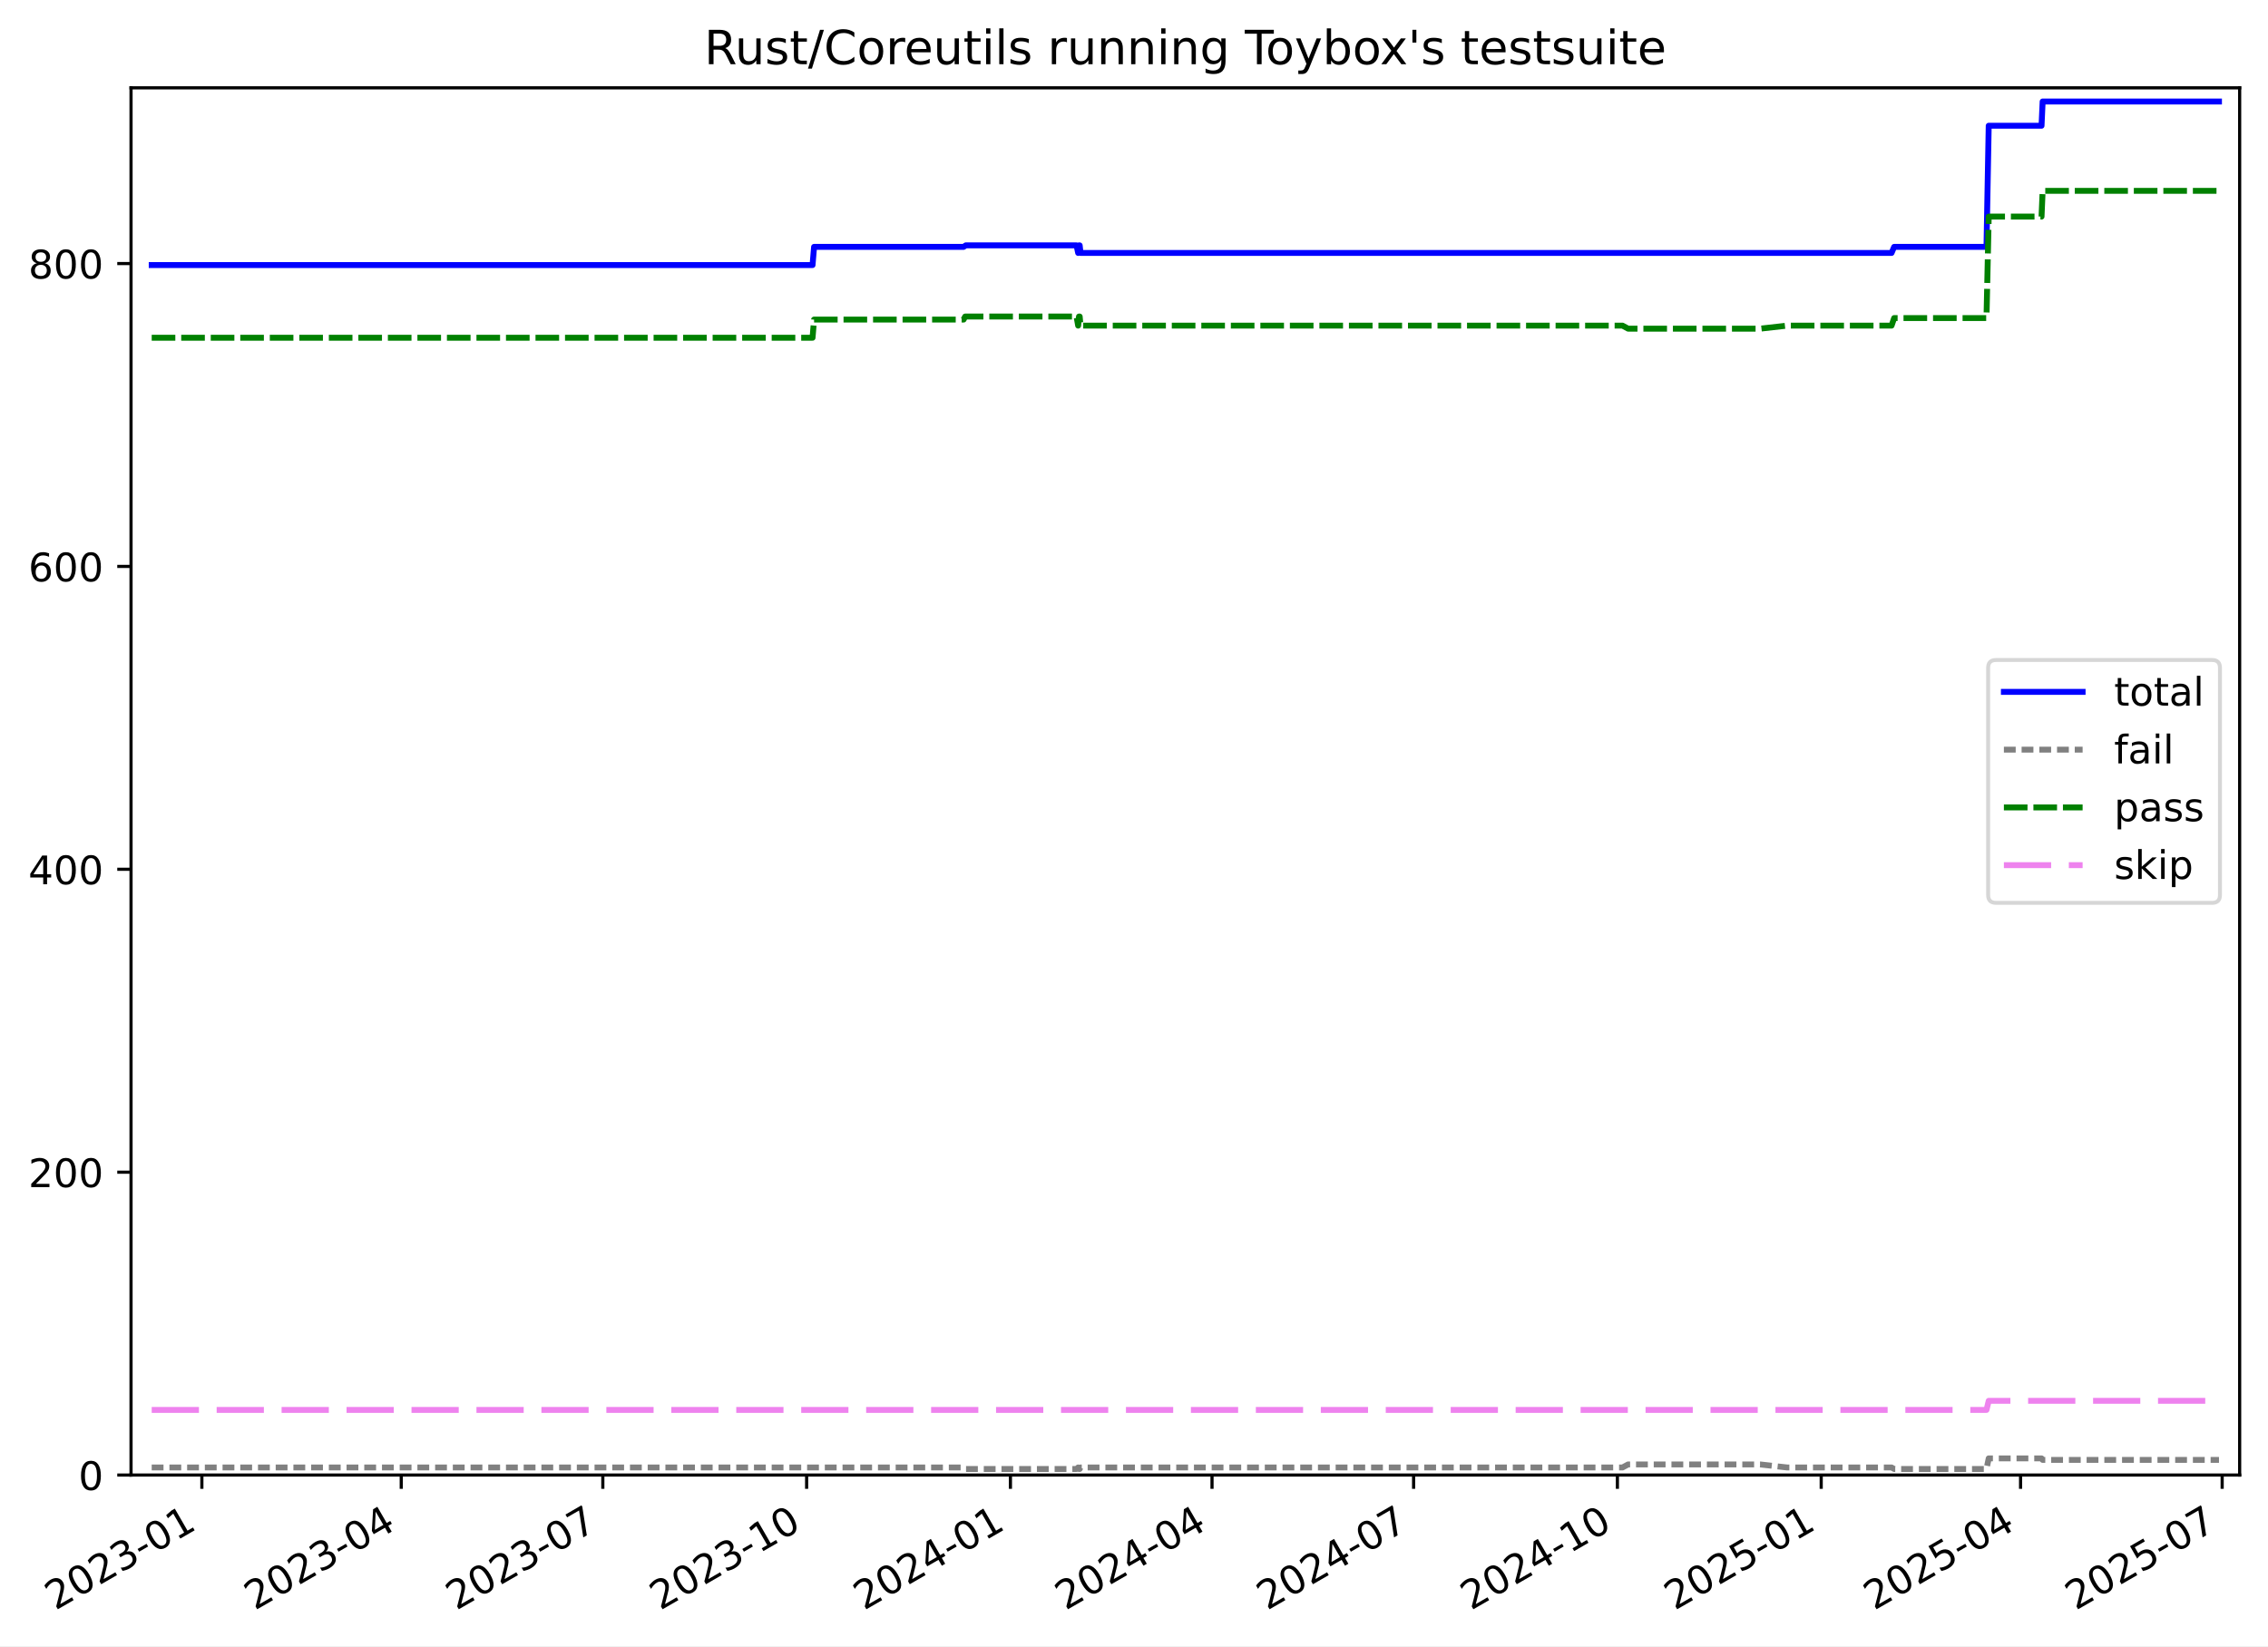
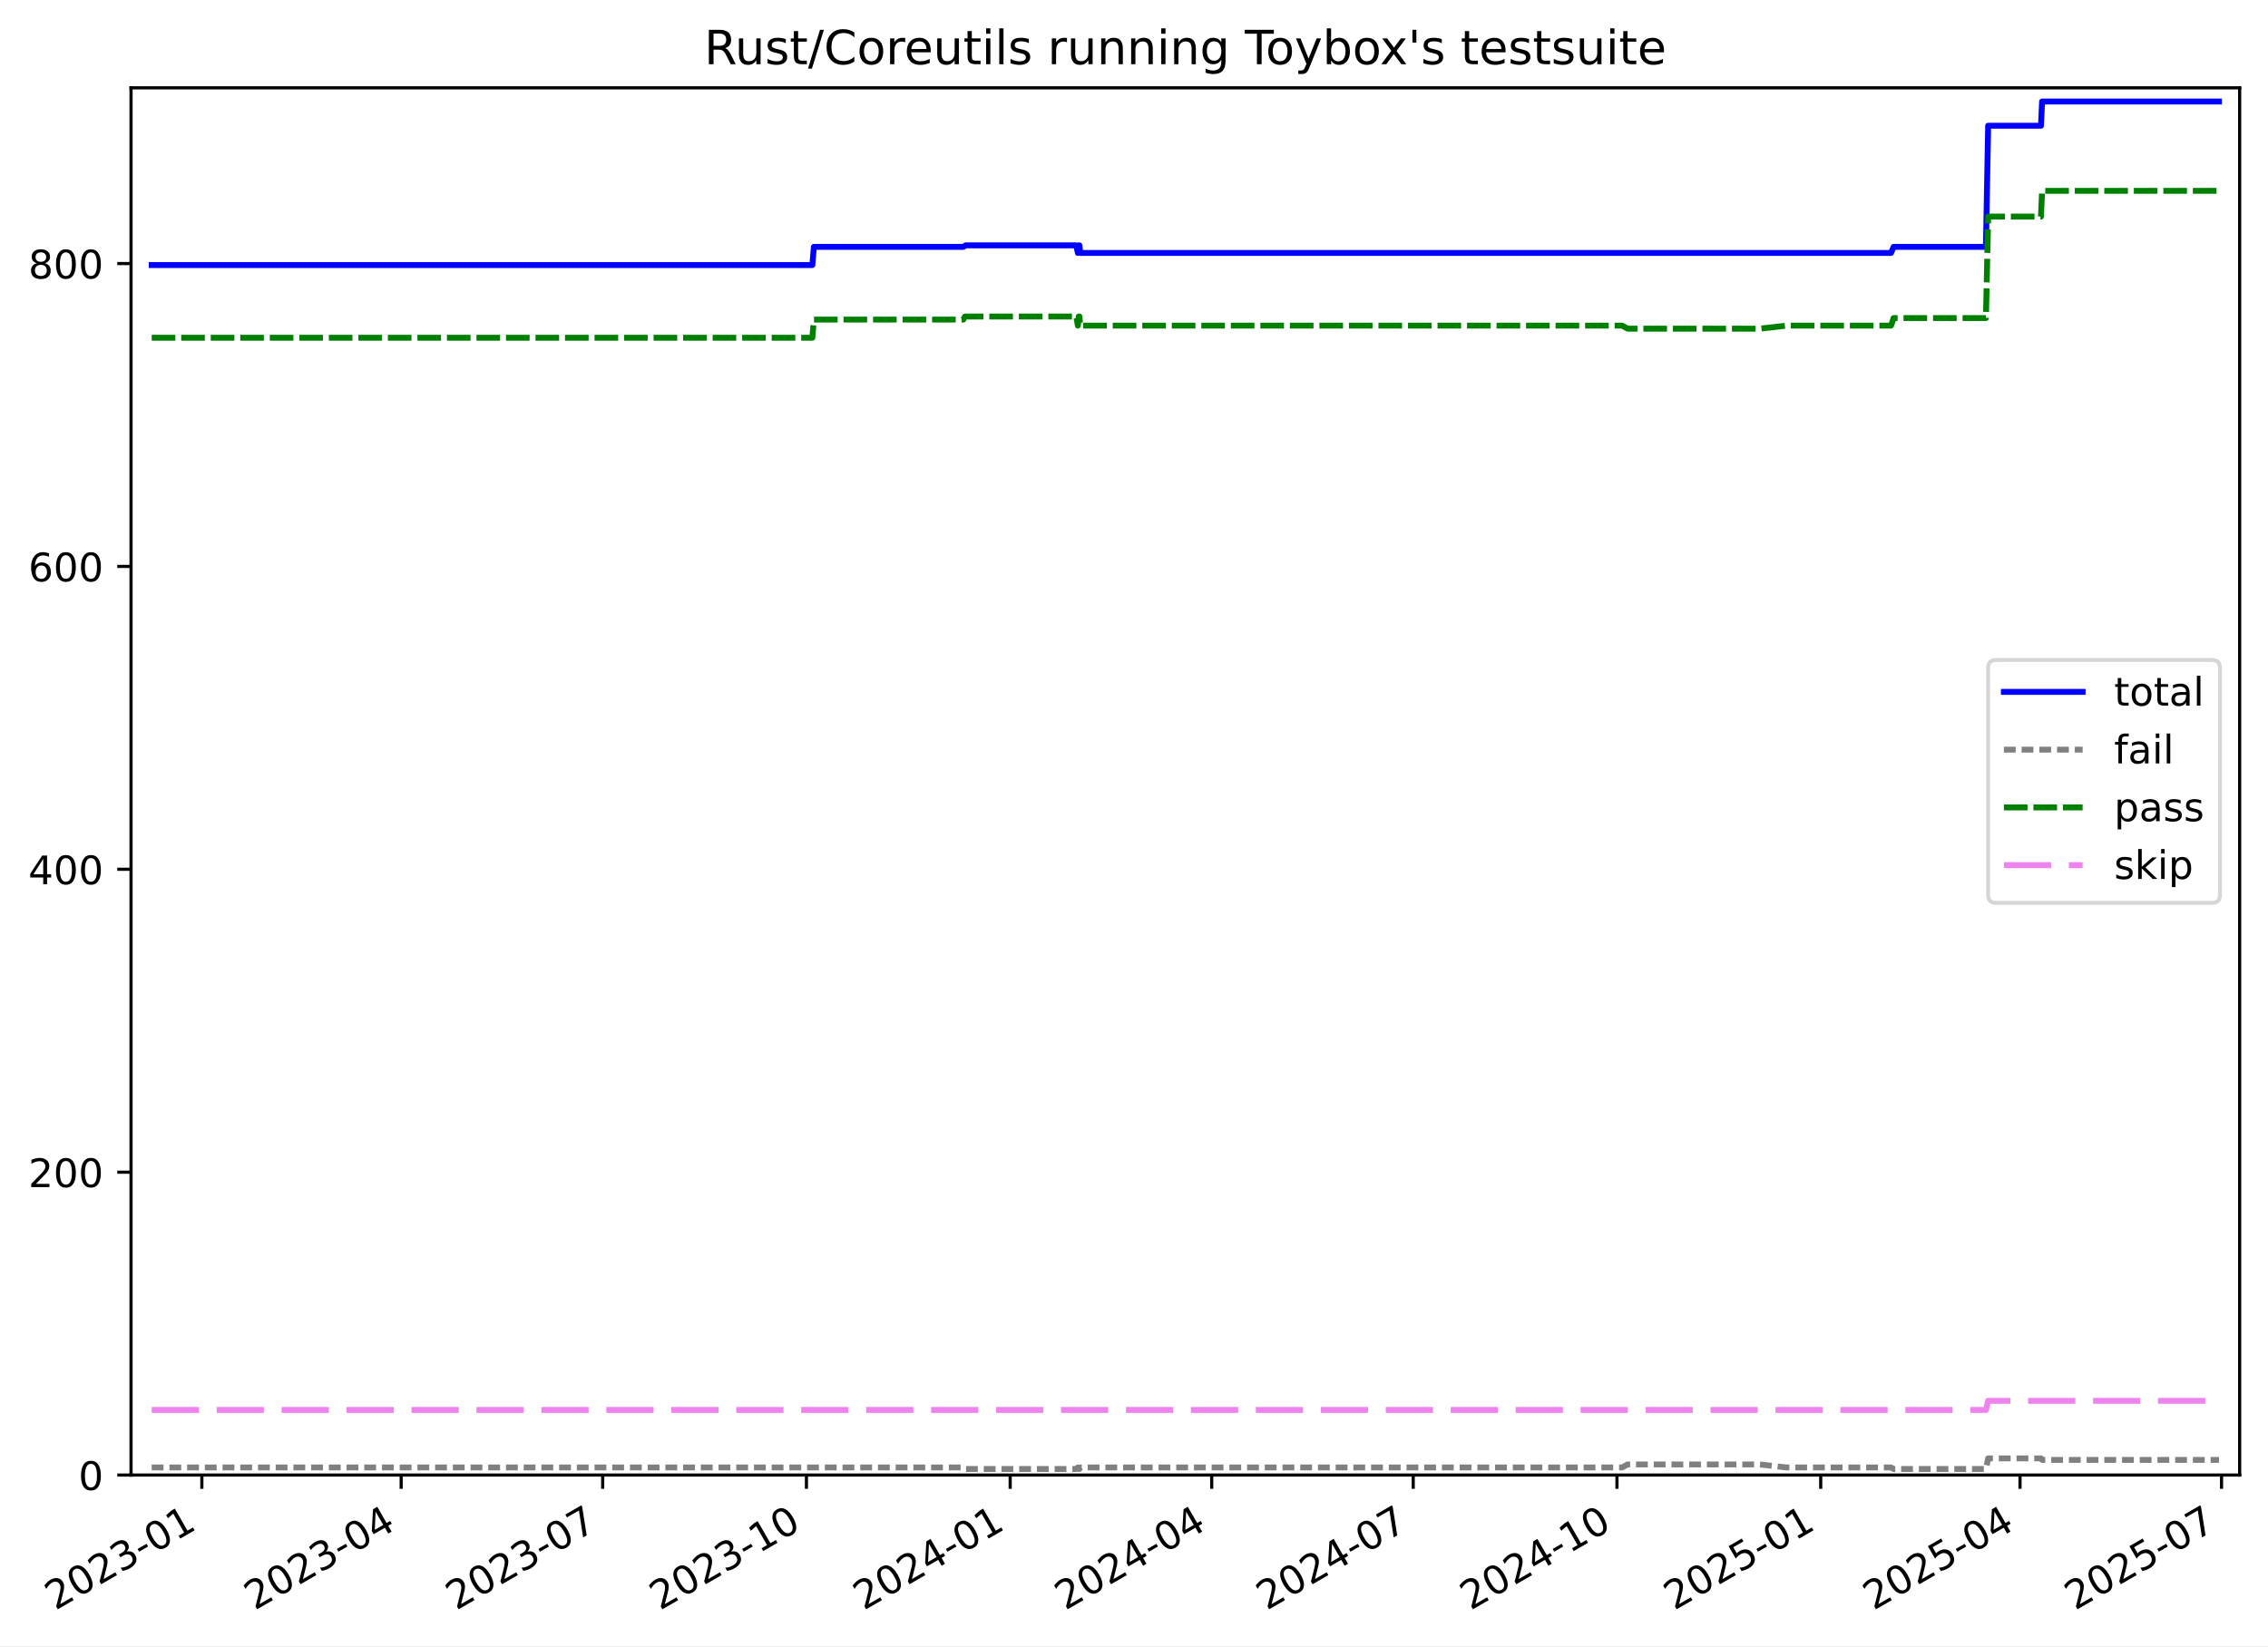
<svg xmlns="http://www.w3.org/2000/svg" xmlns:xlink="http://www.w3.org/1999/xlink" width="576.168pt" height="418.303pt" viewBox="0 0 576.168 418.303" version="1.1">
  <defs>
    <style type="text/css">*{stroke-linejoin: round; stroke-linecap: butt}</style>
  </defs>
  <g id="figure_1">
    <g id="patch_1">
      <path d="M -0 418.303  L 576.168 418.303  L 576.168 0  L -0 0  z " style="fill: #ffffff" />
    </g>
    <g id="axes_1">
      <g id="patch_2">
        <path d="M 33.288 374.83  L 568.967 374.83  L 568.967 22.318  L 33.288 22.318  z " style="fill: #ffffff" />
      </g>
      <g id="matplotlib.axis_1">
        <g id="xtick_1">
          <g id="line2d_1">
            <defs>
-               <path id="m418582cdf2" d="M 0 0  L 0 3.5  " style="stroke: #000000; stroke-width: 0.8" />
-             </defs>
-             <g>
-               <use xlink:href="#m418582cdf2" x="51.284" y="374.83" style="stroke: #000000; stroke-width: 0.8" />
+               <path id="m54fd04255f" d="M 0 0  L 0 3.5  " style="stroke: #000000; stroke-width: 0.8" />
+             </defs>
+             <g>
+               <use xlink:href="#m54fd04255f" x="51.28" y="374.83" style="stroke: #000000; stroke-width: 0.8" />
            </g>
          </g>
          <g id="text_1">
-             <g transform="translate(14.05903 409.302) rotate(-30) scale(0.1 -0.1)">
+             <g transform="translate(14.05523 409.302) rotate(-30) scale(0.1 -0.1)">
              <defs>
                <path id="DejaVuSans-32" d="M 1228 531  L 3431 531  L 3431 0  L 469 0  L 469 531  Q 828 903 1448 1529  Q 2069 2156 2228 2338  Q 2531 2678 2651 2914  Q 2772 3150 2772 3378  Q 2772 3750 2511 3984  Q 2250 4219 1831 4219  Q 1534 4219 1204 4116  Q 875 4013 500 3803  L 500 4441  Q 881 4594 1212 4672  Q 1544 4750 1819 4750  Q 2544 4750 2975 4387  Q 3406 4025 3406 3419  Q 3406 3131 3298 2873  Q 3191 2616 2906 2266  Q 2828 2175 2409 1742  Q 1991 1309 1228 531  z " transform="scale(0.015625)" />
                <path id="DejaVuSans-30" d="M 2034 4250  Q 1547 4250 1301 3770  Q 1056 3291 1056 2328  Q 1056 1369 1301 889  Q 1547 409 2034 409  Q 2525 409 2770 889  Q 3016 1369 3016 2328  Q 3016 3291 2770 3770  Q 2525 4250 2034 4250  z M 2034 4750  Q 2819 4750 3233 4129  Q 3647 3509 3647 2328  Q 3647 1150 3233 529  Q 2819 -91 2034 -91  Q 1250 -91 836 529  Q 422 1150 422 2328  Q 422 3509 836 4129  Q 1250 4750 2034 4750  z " transform="scale(0.015625)" />
                <path id="DejaVuSans-33" d="M 2597 2516  Q 3050 2419 3304 2112  Q 3559 1806 3559 1356  Q 3559 666 3084 287  Q 2609 -91 1734 -91  Q 1441 -91 1130 -33  Q 819 25 488 141  L 488 750  Q 750 597 1062 519  Q 1375 441 1716 441  Q 2309 441 2620 675  Q 2931 909 2931 1356  Q 2931 1769 2642 2001  Q 2353 2234 1838 2234  L 1294 2234  L 1294 2753  L 1863 2753  Q 2328 2753 2575 2939  Q 2822 3125 2822 3475  Q 2822 3834 2567 4026  Q 2313 4219 1838 4219  Q 1578 4219 1281 4162  Q 984 4106 628 3988  L 628 4550  Q 988 4650 1302 4700  Q 1616 4750 1894 4750  Q 2613 4750 3031 4423  Q 3450 4097 3450 3541  Q 3450 3153 3228 2886  Q 3006 2619 2597 2516  z " transform="scale(0.015625)" />
                <path id="DejaVuSans-2d" d="M 313 2009  L 1997 2009  L 1997 1497  L 313 1497  L 313 2009  z " transform="scale(0.015625)" />
                <path id="DejaVuSans-31" d="M 794 531  L 1825 531  L 1825 4091  L 703 3866  L 703 4441  L 1819 4666  L 2450 4666  L 2450 531  L 3481 531  L 3481 0  L 794 0  L 794 531  z " transform="scale(0.015625)" />
              </defs>
              <use xlink:href="#DejaVuSans-32" />
              <use xlink:href="#DejaVuSans-30" x="63.623" />
              <use xlink:href="#DejaVuSans-32" x="127.246" />
              <use xlink:href="#DejaVuSans-33" x="190.869" />
              <use xlink:href="#DejaVuSans-2d" x="254.492" />
              <use xlink:href="#DejaVuSans-30" x="290.576" />
              <use xlink:href="#DejaVuSans-31" x="354.199" />
            </g>
          </g>
        </g>
        <g id="xtick_2">
          <g id="line2d_2">
            <g>
-               <use xlink:href="#m418582cdf2" x="101.932" y="374.83" style="stroke: #000000; stroke-width: 0.8" />
+               <use xlink:href="#m54fd04255f" x="101.914" y="374.83" style="stroke: #000000; stroke-width: 0.8" />
            </g>
          </g>
          <g id="text_2">
-             <g transform="translate(64.70764 409.302) rotate(-30) scale(0.1 -0.1)">
+             <g transform="translate(64.68874 409.302) rotate(-30) scale(0.1 -0.1)">
              <defs>
                <path id="DejaVuSans-34" d="M 2419 4116  L 825 1625  L 2419 1625  L 2419 4116  z M 2253 4666  L 3047 4666  L 3047 1625  L 3713 1625  L 3713 1100  L 3047 1100  L 3047 0  L 2419 0  L 2419 1100  L 313 1100  L 313 1709  L 2253 4666  z " transform="scale(0.015625)" />
              </defs>
              <use xlink:href="#DejaVuSans-32" />
              <use xlink:href="#DejaVuSans-30" x="63.623" />
              <use xlink:href="#DejaVuSans-32" x="127.246" />
              <use xlink:href="#DejaVuSans-33" x="190.869" />
              <use xlink:href="#DejaVuSans-2d" x="254.492" />
              <use xlink:href="#DejaVuSans-30" x="290.576" />
              <use xlink:href="#DejaVuSans-34" x="354.199" />
            </g>
          </g>
        </g>
        <g id="xtick_3">
          <g id="line2d_3">
            <g>
-               <use xlink:href="#m418582cdf2" x="153.144" y="374.83" style="stroke: #000000; stroke-width: 0.8" />
+               <use xlink:href="#m54fd04255f" x="153.11" y="374.83" style="stroke: #000000; stroke-width: 0.8" />
            </g>
          </g>
          <g id="text_3">
-             <g transform="translate(115.919 409.302) rotate(-30) scale(0.1 -0.1)">
+             <g transform="translate(115.8849 409.302) rotate(-30) scale(0.1 -0.1)">
              <defs>
                <path id="DejaVuSans-37" d="M 525 4666  L 3525 4666  L 3525 4397  L 1831 0  L 1172 0  L 2766 4134  L 525 4134  L 525 4666  z " transform="scale(0.015625)" />
              </defs>
              <use xlink:href="#DejaVuSans-32" />
              <use xlink:href="#DejaVuSans-30" x="63.623" />
              <use xlink:href="#DejaVuSans-32" x="127.246" />
              <use xlink:href="#DejaVuSans-33" x="190.869" />
              <use xlink:href="#DejaVuSans-2d" x="254.492" />
              <use xlink:href="#DejaVuSans-30" x="290.576" />
              <use xlink:href="#DejaVuSans-37" x="354.199" />
            </g>
          </g>
        </g>
        <g id="xtick_4">
          <g id="line2d_4">
            <g>
-               <use xlink:href="#m418582cdf2" x="204.918" y="374.83" style="stroke: #000000; stroke-width: 0.8" />
+               <use xlink:href="#m54fd04255f" x="204.868" y="374.83" style="stroke: #000000; stroke-width: 0.8" />
            </g>
          </g>
          <g id="text_4">
-             <g transform="translate(167.6932 409.302) rotate(-30) scale(0.1 -0.1)">
+             <g transform="translate(167.6436 409.302) rotate(-30) scale(0.1 -0.1)">
              <use xlink:href="#DejaVuSans-32" />
              <use xlink:href="#DejaVuSans-30" x="63.623" />
              <use xlink:href="#DejaVuSans-32" x="127.246" />
              <use xlink:href="#DejaVuSans-33" x="190.869" />
              <use xlink:href="#DejaVuSans-2d" x="254.492" />
              <use xlink:href="#DejaVuSans-31" x="290.576" />
              <use xlink:href="#DejaVuSans-30" x="354.199" />
            </g>
          </g>
        </g>
        <g id="xtick_5">
          <g id="line2d_5">
            <g>
-               <use xlink:href="#m418582cdf2" x="256.692" y="374.83" style="stroke: #000000; stroke-width: 0.8" />
+               <use xlink:href="#m54fd04255f" x="256.627" y="374.83" style="stroke: #000000; stroke-width: 0.8" />
            </g>
          </g>
          <g id="text_5">
-             <g transform="translate(219.4673 409.302) rotate(-30) scale(0.1 -0.1)">
+             <g transform="translate(219.4023 409.302) rotate(-30) scale(0.1 -0.1)">
              <use xlink:href="#DejaVuSans-32" />
              <use xlink:href="#DejaVuSans-30" x="63.623" />
              <use xlink:href="#DejaVuSans-32" x="127.246" />
              <use xlink:href="#DejaVuSans-34" x="190.869" />
              <use xlink:href="#DejaVuSans-2d" x="254.492" />
              <use xlink:href="#DejaVuSans-30" x="290.576" />
              <use xlink:href="#DejaVuSans-31" x="354.199" />
            </g>
          </g>
        </g>
        <g id="xtick_6">
          <g id="line2d_6">
            <g>
-               <use xlink:href="#m418582cdf2" x="307.904" y="374.83" style="stroke: #000000; stroke-width: 0.8" />
+               <use xlink:href="#m54fd04255f" x="307.823" y="374.83" style="stroke: #000000; stroke-width: 0.8" />
            </g>
          </g>
          <g id="text_6">
-             <g transform="translate(270.6787 409.302) rotate(-30) scale(0.1 -0.1)">
+             <g transform="translate(270.5984 409.302) rotate(-30) scale(0.1 -0.1)">
              <use xlink:href="#DejaVuSans-32" />
              <use xlink:href="#DejaVuSans-30" x="63.623" />
              <use xlink:href="#DejaVuSans-32" x="127.246" />
              <use xlink:href="#DejaVuSans-34" x="190.869" />
              <use xlink:href="#DejaVuSans-2d" x="254.492" />
              <use xlink:href="#DejaVuSans-30" x="290.576" />
              <use xlink:href="#DejaVuSans-34" x="354.199" />
            </g>
          </g>
        </g>
        <g id="xtick_7">
          <g id="line2d_7">
            <g>
-               <use xlink:href="#m418582cdf2" x="359.115" y="374.83" style="stroke: #000000; stroke-width: 0.8" />
+               <use xlink:href="#m54fd04255f" x="359.019" y="374.83" style="stroke: #000000; stroke-width: 0.8" />
            </g>
          </g>
          <g id="text_7">
-             <g transform="translate(321.8901 409.302) rotate(-30) scale(0.1 -0.1)">
+             <g transform="translate(321.7945 409.302) rotate(-30) scale(0.1 -0.1)">
              <use xlink:href="#DejaVuSans-32" />
              <use xlink:href="#DejaVuSans-30" x="63.623" />
              <use xlink:href="#DejaVuSans-32" x="127.246" />
              <use xlink:href="#DejaVuSans-34" x="190.869" />
              <use xlink:href="#DejaVuSans-2d" x="254.492" />
              <use xlink:href="#DejaVuSans-30" x="290.576" />
              <use xlink:href="#DejaVuSans-37" x="354.199" />
            </g>
          </g>
        </g>
        <g id="xtick_8">
          <g id="line2d_8">
            <g>
-               <use xlink:href="#m418582cdf2" x="410.889" y="374.83" style="stroke: #000000; stroke-width: 0.8" />
+               <use xlink:href="#m54fd04255f" x="410.778" y="374.83" style="stroke: #000000; stroke-width: 0.8" />
            </g>
          </g>
          <g id="text_8">
-             <g transform="translate(373.6642 409.302) rotate(-30) scale(0.1 -0.1)">
+             <g transform="translate(373.5532 409.302) rotate(-30) scale(0.1 -0.1)">
              <use xlink:href="#DejaVuSans-32" />
              <use xlink:href="#DejaVuSans-30" x="63.623" />
              <use xlink:href="#DejaVuSans-32" x="127.246" />
              <use xlink:href="#DejaVuSans-34" x="190.869" />
              <use xlink:href="#DejaVuSans-2d" x="254.492" />
              <use xlink:href="#DejaVuSans-31" x="290.576" />
              <use xlink:href="#DejaVuSans-30" x="354.199" />
            </g>
          </g>
        </g>
        <g id="xtick_9">
          <g id="line2d_9">
            <g>
-               <use xlink:href="#m418582cdf2" x="462.663" y="374.83" style="stroke: #000000; stroke-width: 0.8" />
+               <use xlink:href="#m54fd04255f" x="462.537" y="374.83" style="stroke: #000000; stroke-width: 0.8" />
            </g>
          </g>
          <g id="text_9">
-             <g transform="translate(425.4384 409.302) rotate(-30) scale(0.1 -0.1)">
+             <g transform="translate(425.3119 409.302) rotate(-30) scale(0.1 -0.1)">
              <defs>
                <path id="DejaVuSans-35" d="M 691 4666  L 3169 4666  L 3169 4134  L 1269 4134  L 1269 2991  Q 1406 3038 1543 3061  Q 1681 3084 1819 3084  Q 2600 3084 3056 2656  Q 3513 2228 3513 1497  Q 3513 744 3044 326  Q 2575 -91 1722 -91  Q 1428 -91 1123 -41  Q 819 9 494 109  L 494 744  Q 775 591 1075 516  Q 1375 441 1709 441  Q 2250 441 2565 725  Q 2881 1009 2881 1497  Q 2881 1984 2565 2268  Q 2250 2553 1709 2553  Q 1456 2553 1204 2497  Q 953 2441 691 2322  L 691 4666  z " transform="scale(0.015625)" />
              </defs>
              <use xlink:href="#DejaVuSans-32" />
              <use xlink:href="#DejaVuSans-30" x="63.623" />
              <use xlink:href="#DejaVuSans-32" x="127.246" />
              <use xlink:href="#DejaVuSans-35" x="190.869" />
              <use xlink:href="#DejaVuSans-2d" x="254.492" />
              <use xlink:href="#DejaVuSans-30" x="290.576" />
              <use xlink:href="#DejaVuSans-31" x="354.199" />
            </g>
          </g>
        </g>
        <g id="xtick_10">
          <g id="line2d_10">
            <g>
-               <use xlink:href="#m418582cdf2" x="513.312" y="374.83" style="stroke: #000000; stroke-width: 0.8" />
+               <use xlink:href="#m54fd04255f" x="513.17" y="374.83" style="stroke: #000000; stroke-width: 0.8" />
            </g>
          </g>
          <g id="text_10">
-             <g transform="translate(476.087 409.302) rotate(-30) scale(0.1 -0.1)">
+             <g transform="translate(475.9454 409.302) rotate(-30) scale(0.1 -0.1)">
              <use xlink:href="#DejaVuSans-32" />
              <use xlink:href="#DejaVuSans-30" x="63.623" />
              <use xlink:href="#DejaVuSans-32" x="127.246" />
              <use xlink:href="#DejaVuSans-35" x="190.869" />
              <use xlink:href="#DejaVuSans-2d" x="254.492" />
              <use xlink:href="#DejaVuSans-30" x="290.576" />
              <use xlink:href="#DejaVuSans-34" x="354.199" />
            </g>
          </g>
        </g>
        <g id="xtick_11">
          <g id="line2d_11">
            <g>
-               <use xlink:href="#m418582cdf2" x="564.523" y="374.83" style="stroke: #000000; stroke-width: 0.8" />
+               <use xlink:href="#m54fd04255f" x="564.366" y="374.83" style="stroke: #000000; stroke-width: 0.8" />
            </g>
          </g>
          <g id="text_11">
-             <g transform="translate(527.2984 409.302) rotate(-30) scale(0.1 -0.1)">
+             <g transform="translate(527.1415 409.302) rotate(-30) scale(0.1 -0.1)">
              <use xlink:href="#DejaVuSans-32" />
              <use xlink:href="#DejaVuSans-30" x="63.623" />
              <use xlink:href="#DejaVuSans-32" x="127.246" />
              <use xlink:href="#DejaVuSans-35" x="190.869" />
              <use xlink:href="#DejaVuSans-2d" x="254.492" />
              <use xlink:href="#DejaVuSans-30" x="290.576" />
              <use xlink:href="#DejaVuSans-37" x="354.199" />
            </g>
          </g>
        </g>
      </g>
      <g id="matplotlib.axis_2">
        <g id="ytick_1">
          <g id="line2d_12">
            <defs>
-               <path id="m73cd823425" d="M 0 0  L -3.5 0  " style="stroke: #000000; stroke-width: 0.8" />
-             </defs>
-             <g>
-               <use xlink:href="#m73cd823425" x="33.288" y="374.83" style="stroke: #000000; stroke-width: 0.8" />
+               <path id="m3890d249aa" d="M 0 0  L -3.5 0  " style="stroke: #000000; stroke-width: 0.8" />
+             </defs>
+             <g>
+               <use xlink:href="#m3890d249aa" x="33.288" y="374.83" style="stroke: #000000; stroke-width: 0.8" />
            </g>
          </g>
          <g id="text_12">
            <g transform="translate(19.925 378.6293) scale(0.1 -0.1)">
              <use xlink:href="#DejaVuSans-30" />
            </g>
          </g>
        </g>
        <g id="ytick_2">
          <g id="line2d_13">
            <g>
-               <use xlink:href="#m73cd823425" x="33.288" y="297.865" style="stroke: #000000; stroke-width: 0.8" />
+               <use xlink:href="#m3890d249aa" x="33.288" y="297.865" style="stroke: #000000; stroke-width: 0.8" />
            </g>
          </g>
          <g id="text_13">
            <g transform="translate(7.2 301.6642) scale(0.1 -0.1)">
              <use xlink:href="#DejaVuSans-32" />
              <use xlink:href="#DejaVuSans-30" x="63.623" />
              <use xlink:href="#DejaVuSans-30" x="127.246" />
            </g>
          </g>
        </g>
        <g id="ytick_3">
          <g id="line2d_14">
            <g>
-               <use xlink:href="#m73cd823425" x="33.288" y="220.9" style="stroke: #000000; stroke-width: 0.8" />
+               <use xlink:href="#m3890d249aa" x="33.288" y="220.9" style="stroke: #000000; stroke-width: 0.8" />
            </g>
          </g>
          <g id="text_14">
            <g transform="translate(7.2 224.699) scale(0.1 -0.1)">
              <use xlink:href="#DejaVuSans-34" />
              <use xlink:href="#DejaVuSans-30" x="63.623" />
              <use xlink:href="#DejaVuSans-30" x="127.246" />
            </g>
          </g>
        </g>
        <g id="ytick_4">
          <g id="line2d_15">
            <g>
-               <use xlink:href="#m73cd823425" x="33.288" y="143.935" style="stroke: #000000; stroke-width: 0.8" />
+               <use xlink:href="#m3890d249aa" x="33.288" y="143.935" style="stroke: #000000; stroke-width: 0.8" />
            </g>
          </g>
          <g id="text_15">
            <g transform="translate(7.2 147.7338) scale(0.1 -0.1)">
              <defs>
                <path id="DejaVuSans-36" d="M 2113 2584  Q 1688 2584 1439 2293  Q 1191 2003 1191 1497  Q 1191 994 1439 701  Q 1688 409 2113 409  Q 2538 409 2786 701  Q 3034 994 3034 1497  Q 3034 2003 2786 2293  Q 2538 2584 2113 2584  z M 3366 4563  L 3366 3988  Q 3128 4100 2886 4159  Q 2644 4219 2406 4219  Q 1781 4219 1451 3797  Q 1122 3375 1075 2522  Q 1259 2794 1537 2939  Q 1816 3084 2150 3084  Q 2853 3084 3261 2657  Q 3669 2231 3669 1497  Q 3669 778 3244 343  Q 2819 -91 2113 -91  Q 1303 -91 875 529  Q 447 1150 447 2328  Q 447 3434 972 4092  Q 1497 4750 2381 4750  Q 2619 4750 2861 4703  Q 3103 4656 3366 4563  z " transform="scale(0.015625)" />
              </defs>
              <use xlink:href="#DejaVuSans-36" />
              <use xlink:href="#DejaVuSans-30" x="63.623" />
              <use xlink:href="#DejaVuSans-30" x="127.246" />
            </g>
          </g>
        </g>
        <g id="ytick_5">
          <g id="line2d_16">
            <g>
-               <use xlink:href="#m73cd823425" x="33.288" y="66.969" style="stroke: #000000; stroke-width: 0.8" />
+               <use xlink:href="#m3890d249aa" x="33.288" y="66.969" style="stroke: #000000; stroke-width: 0.8" />
            </g>
          </g>
          <g id="text_16">
            <g transform="translate(7.2 70.76868) scale(0.1 -0.1)">
              <defs>
                <path id="DejaVuSans-38" d="M 2034 2216  Q 1584 2216 1326 1975  Q 1069 1734 1069 1313  Q 1069 891 1326 650  Q 1584 409 2034 409  Q 2484 409 2743 651  Q 3003 894 3003 1313  Q 3003 1734 2745 1975  Q 2488 2216 2034 2216  z M 1403 2484  Q 997 2584 770 2862  Q 544 3141 544 3541  Q 544 4100 942 4425  Q 1341 4750 2034 4750  Q 2731 4750 3128 4425  Q 3525 4100 3525 3541  Q 3525 3141 3298 2862  Q 3072 2584 2669 2484  Q 3125 2378 3379 2068  Q 3634 1759 3634 1313  Q 3634 634 3220 271  Q 2806 -91 2034 -91  Q 1263 -91 848 271  Q 434 634 434 1313  Q 434 1759 690 2068  Q 947 2378 1403 2484  z M 1172 3481  Q 1172 3119 1398 2916  Q 1625 2713 2034 2713  Q 2441 2713 2670 2916  Q 2900 3119 2900 3481  Q 2900 3844 2670 4047  Q 2441 4250 2034 4250  Q 1625 4250 1398 4047  Q 1172 3844 1172 3481  z " transform="scale(0.015625)" />
              </defs>
              <use xlink:href="#DejaVuSans-38" />
              <use xlink:href="#DejaVuSans-30" x="63.623" />
              <use xlink:href="#DejaVuSans-30" x="127.246" />
            </g>
          </g>
        </g>
      </g>
      <g id="line2d_17">
-         <path d="M 38.539 67.354  L 206.422 67.354  L 206.81 62.736  L 244.797 62.736  L 245.349 62.352  L 273.481 62.352  L 273.897 64.276  L 274.11 62.352  L 274.285 62.352  L 274.5 64.276  L 480.535 64.276  L 481.196 62.736  L 504.652 62.736  L 505.217 31.95  L 518.637 31.95  L 518.918 25.793  L 563.716 25.793  L 563.716 25.793  " clip-path="url(#pc9cb33d8f1)" style="fill: none; stroke: #0000ff; stroke-width: 1.5; stroke-linecap: square" />
+         <path d="M 38.539 67.354  L 206.372 67.354  L 206.76 62.736  L 244.736 62.736  L 245.287 62.352  L 273.411 62.352  L 273.827 64.276  L 274.04 62.352  L 274.215 62.352  L 274.43 64.276  L 480.403 64.276  L 481.064 62.736  L 504.513 62.736  L 505.077 31.95  L 518.494 31.95  L 518.775 25.793  L 563.716 25.793  L 563.716 25.793  " clip-path="url(#p6d92f91282)" style="fill: none; stroke: #0000ff; stroke-width: 1.5; stroke-linecap: square" />
      </g>
      <g id="line2d_18">
-         <path d="M 38.539 372.906  L 244.797 372.906  L 245.349 373.291  L 273.481 373.291  L 273.897 372.906  L 274.11 373.291  L 274.285 373.291  L 274.5 372.906  L 412.184 372.906  L 413.609 372.136  L 447.157 372.136  L 454.004 372.906  L 480.535 372.906  L 481.196 373.291  L 504.652 373.291  L 505.217 370.597  L 518.637 370.597  L 518.918 370.982  L 563.716 370.982  L 563.716 370.982  " clip-path="url(#pc9cb33d8f1)" style="fill: none; stroke-dasharray: 3,1.5; stroke-dashoffset: 0; stroke: #808080; stroke-width: 1.5" />
+         <path d="M 38.539 372.906  L 244.736 372.906  L 245.287 373.291  L 273.411 373.291  L 273.827 372.906  L 274.04 373.291  L 274.215 373.291  L 274.43 372.906  L 412.073 372.906  L 413.497 372.136  L 447.035 372.136  L 453.88 372.906  L 480.403 372.906  L 481.064 373.291  L 504.513 373.291  L 505.077 370.597  L 518.494 370.597  L 518.775 370.982  L 563.716 370.982  L 563.716 370.982  " clip-path="url(#p6d92f91282)" style="fill: none; stroke-dasharray: 3,1.5; stroke-dashoffset: 0; stroke: #808080; stroke-width: 1.5" />
      </g>
      <g id="line2d_19">
-         <path d="M 38.539 85.826  L 206.422 85.826  L 206.81 81.208  L 244.797 81.208  L 245.196 80.438  L 273.481 80.438  L 273.897 82.747  L 274.11 80.438  L 274.285 80.438  L 274.5 82.747  L 412.184 82.747  L 413.609 83.517  L 447.157 83.517  L 454.004 82.747  L 480.535 82.747  L 481.196 80.823  L 504.652 80.823  L 505.217 55.04  L 518.637 55.04  L 518.918 48.498  L 563.716 48.498  L 563.716 48.498  " clip-path="url(#pc9cb33d8f1)" style="fill: none; stroke-dasharray: 6,1.5; stroke-dashoffset: 0; stroke: #008000; stroke-width: 1.5" />
+         <path d="M 38.539 85.826  L 206.372 85.826  L 206.76 81.208  L 244.736 81.208  L 245.134 80.438  L 273.411 80.438  L 273.827 82.747  L 274.04 80.438  L 274.215 80.438  L 274.43 82.747  L 412.073 82.747  L 413.497 83.517  L 447.035 83.517  L 453.88 82.747  L 480.403 82.747  L 481.064 80.823  L 504.513 80.823  L 505.077 55.04  L 518.494 55.04  L 518.775 48.498  L 563.716 48.498  L 563.716 48.498  " clip-path="url(#p6d92f91282)" style="fill: none; stroke-dasharray: 6,1.5; stroke-dashoffset: 0; stroke: #008000; stroke-width: 1.5" />
      </g>
      <g id="line2d_20">
-         <path d="M 38.539 358.283  L 504.652 358.283  L 505.217 355.974  L 563.716 355.974  L 563.716 355.974  " clip-path="url(#pc9cb33d8f1)" style="fill: none; stroke-dasharray: 12,4.5; stroke-dashoffset: 0; stroke: #ee82ee; stroke-width: 1.5" />
+         <path d="M 38.539 358.283  L 504.513 358.283  L 505.077 355.974  L 563.716 355.974  L 563.716 355.974  " clip-path="url(#p6d92f91282)" style="fill: none; stroke-dasharray: 12,4.5; stroke-dashoffset: 0; stroke: #ee82ee; stroke-width: 1.5" />
      </g>
      <g id="patch_3">
        <path d="M 33.288 374.83  L 33.288 22.318  " style="fill: none; stroke: #000000; stroke-width: 0.8; stroke-linejoin: miter; stroke-linecap: square" />
      </g>
      <g id="patch_4">
        <path d="M 568.967 374.83  L 568.967 22.318  " style="fill: none; stroke: #000000; stroke-width: 0.8; stroke-linejoin: miter; stroke-linecap: square" />
      </g>
      <g id="patch_5">
        <path d="M 33.288 374.83  L 568.967 374.83  " style="fill: none; stroke: #000000; stroke-width: 0.8; stroke-linejoin: miter; stroke-linecap: square" />
      </g>
      <g id="patch_6">
        <path d="M 33.288 22.318  L 568.967 22.318  " style="fill: none; stroke: #000000; stroke-width: 0.8; stroke-linejoin: miter; stroke-linecap: square" />
      </g>
      <g id="text_17">
        <g transform="translate(178.9084 16.31812) scale(0.12 -0.12)">
          <defs>
            <path id="DejaVuSans-52" d="M 2841 2188  Q 3044 2119 3236 1894  Q 3428 1669 3622 1275  L 4263 0  L 3584 0  L 2988 1197  Q 2756 1666 2539 1819  Q 2322 1972 1947 1972  L 1259 1972  L 1259 0  L 628 0  L 628 4666  L 2053 4666  Q 2853 4666 3247 4331  Q 3641 3997 3641 3322  Q 3641 2881 3436 2590  Q 3231 2300 2841 2188  z M 1259 4147  L 1259 2491  L 2053 2491  Q 2509 2491 2742 2702  Q 2975 2913 2975 3322  Q 2975 3731 2742 3939  Q 2509 4147 2053 4147  L 1259 4147  z " transform="scale(0.015625)" />
            <path id="DejaVuSans-75" d="M 544 1381  L 544 3500  L 1119 3500  L 1119 1403  Q 1119 906 1312 657  Q 1506 409 1894 409  Q 2359 409 2629 706  Q 2900 1003 2900 1516  L 2900 3500  L 3475 3500  L 3475 0  L 2900 0  L 2900 538  Q 2691 219 2414 64  Q 2138 -91 1772 -91  Q 1169 -91 856 284  Q 544 659 544 1381  z M 1991 3584  L 1991 3584  z " transform="scale(0.015625)" />
            <path id="DejaVuSans-73" d="M 2834 3397  L 2834 2853  Q 2591 2978 2328 3040  Q 2066 3103 1784 3103  Q 1356 3103 1142 2972  Q 928 2841 928 2578  Q 928 2378 1081 2264  Q 1234 2150 1697 2047  L 1894 2003  Q 2506 1872 2764 1633  Q 3022 1394 3022 966  Q 3022 478 2636 193  Q 2250 -91 1575 -91  Q 1294 -91 989 -36  Q 684 19 347 128  L 347 722  Q 666 556 975 473  Q 1284 391 1588 391  Q 1994 391 2212 530  Q 2431 669 2431 922  Q 2431 1156 2273 1281  Q 2116 1406 1581 1522  L 1381 1569  Q 847 1681 609 1914  Q 372 2147 372 2553  Q 372 3047 722 3315  Q 1072 3584 1716 3584  Q 2034 3584 2315 3537  Q 2597 3491 2834 3397  z " transform="scale(0.015625)" />
            <path id="DejaVuSans-74" d="M 1172 4494  L 1172 3500  L 2356 3500  L 2356 3053  L 1172 3053  L 1172 1153  Q 1172 725 1289 603  Q 1406 481 1766 481  L 2356 481  L 2356 0  L 1766 0  Q 1100 0 847 248  Q 594 497 594 1153  L 594 3053  L 172 3053  L 172 3500  L 594 3500  L 594 4494  L 1172 4494  z " transform="scale(0.015625)" />
            <path id="DejaVuSans-2f" d="M 1625 4666  L 2156 4666  L 531 -594  L 0 -594  L 1625 4666  z " transform="scale(0.015625)" />
            <path id="DejaVuSans-43" d="M 4122 4306  L 4122 3641  Q 3803 3938 3442 4084  Q 3081 4231 2675 4231  Q 1875 4231 1450 3742  Q 1025 3253 1025 2328  Q 1025 1406 1450 917  Q 1875 428 2675 428  Q 3081 428 3442 575  Q 3803 722 4122 1019  L 4122 359  Q 3791 134 3420 21  Q 3050 -91 2638 -91  Q 1578 -91 968 557  Q 359 1206 359 2328  Q 359 3453 968 4101  Q 1578 4750 2638 4750  Q 3056 4750 3426 4639  Q 3797 4528 4122 4306  z " transform="scale(0.015625)" />
            <path id="DejaVuSans-6f" d="M 1959 3097  Q 1497 3097 1228 2736  Q 959 2375 959 1747  Q 959 1119 1226 758  Q 1494 397 1959 397  Q 2419 397 2687 759  Q 2956 1122 2956 1747  Q 2956 2369 2687 2733  Q 2419 3097 1959 3097  z M 1959 3584  Q 2709 3584 3137 3096  Q 3566 2609 3566 1747  Q 3566 888 3137 398  Q 2709 -91 1959 -91  Q 1206 -91 779 398  Q 353 888 353 1747  Q 353 2609 779 3096  Q 1206 3584 1959 3584  z " transform="scale(0.015625)" />
            <path id="DejaVuSans-72" d="M 2631 2963  Q 2534 3019 2420 3045  Q 2306 3072 2169 3072  Q 1681 3072 1420 2755  Q 1159 2438 1159 1844  L 1159 0  L 581 0  L 581 3500  L 1159 3500  L 1159 2956  Q 1341 3275 1631 3429  Q 1922 3584 2338 3584  Q 2397 3584 2469 3576  Q 2541 3569 2628 3553  L 2631 2963  z " transform="scale(0.015625)" />
            <path id="DejaVuSans-65" d="M 3597 1894  L 3597 1613  L 953 1613  Q 991 1019 1311 708  Q 1631 397 2203 397  Q 2534 397 2845 478  Q 3156 559 3463 722  L 3463 178  Q 3153 47 2828 -22  Q 2503 -91 2169 -91  Q 1331 -91 842 396  Q 353 884 353 1716  Q 353 2575 817 3079  Q 1281 3584 2069 3584  Q 2775 3584 3186 3129  Q 3597 2675 3597 1894  z M 3022 2063  Q 3016 2534 2758 2815  Q 2500 3097 2075 3097  Q 1594 3097 1305 2825  Q 1016 2553 972 2059  L 3022 2063  z " transform="scale(0.015625)" />
            <path id="DejaVuSans-69" d="M 603 3500  L 1178 3500  L 1178 0  L 603 0  L 603 3500  z M 603 4863  L 1178 4863  L 1178 4134  L 603 4134  L 603 4863  z " transform="scale(0.015625)" />
            <path id="DejaVuSans-6c" d="M 603 4863  L 1178 4863  L 1178 0  L 603 0  L 603 4863  z " transform="scale(0.015625)" />
            <path id="DejaVuSans-20" transform="scale(0.015625)" />
            <path id="DejaVuSans-6e" d="M 3513 2113  L 3513 0  L 2938 0  L 2938 2094  Q 2938 2591 2744 2837  Q 2550 3084 2163 3084  Q 1697 3084 1428 2787  Q 1159 2491 1159 1978  L 1159 0  L 581 0  L 581 3500  L 1159 3500  L 1159 2956  Q 1366 3272 1645 3428  Q 1925 3584 2291 3584  Q 2894 3584 3203 3211  Q 3513 2838 3513 2113  z " transform="scale(0.015625)" />
            <path id="DejaVuSans-67" d="M 2906 1791  Q 2906 2416 2648 2759  Q 2391 3103 1925 3103  Q 1463 3103 1205 2759  Q 947 2416 947 1791  Q 947 1169 1205 825  Q 1463 481 1925 481  Q 2391 481 2648 825  Q 2906 1169 2906 1791  z M 3481 434  Q 3481 -459 3084 -895  Q 2688 -1331 1869 -1331  Q 1566 -1331 1297 -1286  Q 1028 -1241 775 -1147  L 775 -588  Q 1028 -725 1275 -790  Q 1522 -856 1778 -856  Q 2344 -856 2625 -561  Q 2906 -266 2906 331  L 2906 616  Q 2728 306 2450 153  Q 2172 0 1784 0  Q 1141 0 747 490  Q 353 981 353 1791  Q 353 2603 747 3093  Q 1141 3584 1784 3584  Q 2172 3584 2450 3431  Q 2728 3278 2906 2969  L 2906 3500  L 3481 3500  L 3481 434  z " transform="scale(0.015625)" />
            <path id="DejaVuSans-54" d="M -19 4666  L 3928 4666  L 3928 4134  L 2272 4134  L 2272 0  L 1638 0  L 1638 4134  L -19 4134  L -19 4666  z " transform="scale(0.015625)" />
            <path id="DejaVuSans-79" d="M 2059 -325  Q 1816 -950 1584 -1140  Q 1353 -1331 966 -1331  L 506 -1331  L 506 -850  L 844 -850  Q 1081 -850 1212 -737  Q 1344 -625 1503 -206  L 1606 56  L 191 3500  L 800 3500  L 1894 763  L 2988 3500  L 3597 3500  L 2059 -325  z " transform="scale(0.015625)" />
            <path id="DejaVuSans-62" d="M 3116 1747  Q 3116 2381 2855 2742  Q 2594 3103 2138 3103  Q 1681 3103 1420 2742  Q 1159 2381 1159 1747  Q 1159 1113 1420 752  Q 1681 391 2138 391  Q 2594 391 2855 752  Q 3116 1113 3116 1747  z M 1159 2969  Q 1341 3281 1617 3432  Q 1894 3584 2278 3584  Q 2916 3584 3314 3078  Q 3713 2572 3713 1747  Q 3713 922 3314 415  Q 2916 -91 2278 -91  Q 1894 -91 1617 61  Q 1341 213 1159 525  L 1159 0  L 581 0  L 581 4863  L 1159 4863  L 1159 2969  z " transform="scale(0.015625)" />
            <path id="DejaVuSans-78" d="M 3513 3500  L 2247 1797  L 3578 0  L 2900 0  L 1881 1375  L 863 0  L 184 0  L 1544 1831  L 300 3500  L 978 3500  L 1906 2253  L 2834 3500  L 3513 3500  z " transform="scale(0.015625)" />
            <path id="DejaVuSans-27" d="M 1147 4666  L 1147 2931  L 616 2931  L 616 4666  L 1147 4666  z " transform="scale(0.015625)" />
          </defs>
          <use xlink:href="#DejaVuSans-52" />
          <use xlink:href="#DejaVuSans-75" x="64.982" />
          <use xlink:href="#DejaVuSans-73" x="128.361" />
          <use xlink:href="#DejaVuSans-74" x="180.461" />
          <use xlink:href="#DejaVuSans-2f" x="219.67" />
          <use xlink:href="#DejaVuSans-43" x="253.361" />
          <use xlink:href="#DejaVuSans-6f" x="323.186" />
          <use xlink:href="#DejaVuSans-72" x="384.367" />
          <use xlink:href="#DejaVuSans-65" x="423.23" />
          <use xlink:href="#DejaVuSans-75" x="484.754" />
          <use xlink:href="#DejaVuSans-74" x="548.133" />
          <use xlink:href="#DejaVuSans-69" x="587.342" />
          <use xlink:href="#DejaVuSans-6c" x="615.125" />
          <use xlink:href="#DejaVuSans-73" x="642.908" />
          <use xlink:href="#DejaVuSans-20" x="695.008" />
          <use xlink:href="#DejaVuSans-72" x="726.795" />
          <use xlink:href="#DejaVuSans-75" x="767.908" />
          <use xlink:href="#DejaVuSans-6e" x="831.287" />
          <use xlink:href="#DejaVuSans-6e" x="894.666" />
          <use xlink:href="#DejaVuSans-69" x="958.045" />
          <use xlink:href="#DejaVuSans-6e" x="985.828" />
          <use xlink:href="#DejaVuSans-67" x="1049.207" />
          <use xlink:href="#DejaVuSans-20" x="1112.684" />
          <use xlink:href="#DejaVuSans-54" x="1144.471" />
          <use xlink:href="#DejaVuSans-6f" x="1188.555" />
          <use xlink:href="#DejaVuSans-79" x="1249.736" />
          <use xlink:href="#DejaVuSans-62" x="1308.916" />
          <use xlink:href="#DejaVuSans-6f" x="1372.393" />
          <use xlink:href="#DejaVuSans-78" x="1430.449" />
          <use xlink:href="#DejaVuSans-27" x="1489.629" />
          <use xlink:href="#DejaVuSans-73" x="1517.119" />
          <use xlink:href="#DejaVuSans-20" x="1569.219" />
          <use xlink:href="#DejaVuSans-74" x="1601.006" />
          <use xlink:href="#DejaVuSans-65" x="1640.215" />
          <use xlink:href="#DejaVuSans-73" x="1701.738" />
          <use xlink:href="#DejaVuSans-74" x="1753.838" />
          <use xlink:href="#DejaVuSans-73" x="1793.047" />
          <use xlink:href="#DejaVuSans-75" x="1845.146" />
          <use xlink:href="#DejaVuSans-69" x="1908.525" />
          <use xlink:href="#DejaVuSans-74" x="1936.309" />
          <use xlink:href="#DejaVuSans-65" x="1975.518" />
        </g>
      </g>
      <g id="legend_1">
        <g id="patch_7">
          <path d="M 507.072 229.43  L 561.967 229.43  Q 563.967 229.43 563.967 227.43  L 563.967 169.718  Q 563.967 167.718 561.967 167.718  L 507.072 167.718  Q 505.072 167.718 505.072 169.718  L 505.072 227.43  Q 505.072 229.43 507.072 229.43  z " style="fill: #ffffff; opacity: 0.8; stroke: #cccccc; stroke-linejoin: miter" />
        </g>
        <g id="line2d_21">
          <path d="M 509.072 175.816  L 519.072 175.816  L 529.072 175.816  " style="fill: none; stroke: #0000ff; stroke-width: 1.5; stroke-linecap: square" />
        </g>
        <g id="text_18">
          <g transform="translate(537.0722 179.3163) scale(0.1 -0.1)">
            <defs>
              <path id="DejaVuSans-61" d="M 2194 1759  Q 1497 1759 1228 1600  Q 959 1441 959 1056  Q 959 750 1161 570  Q 1363 391 1709 391  Q 2188 391 2477 730  Q 2766 1069 2766 1631  L 2766 1759  L 2194 1759  z M 3341 1997  L 3341 0  L 2766 0  L 2766 531  Q 2569 213 2275 61  Q 1981 -91 1556 -91  Q 1019 -91 701 211  Q 384 513 384 1019  Q 384 1609 779 1909  Q 1175 2209 1959 2209  L 2766 2209  L 2766 2266  Q 2766 2663 2505 2880  Q 2244 3097 1772 3097  Q 1472 3097 1187 3025  Q 903 2953 641 2809  L 641 3341  Q 956 3463 1253 3523  Q 1550 3584 1831 3584  Q 2591 3584 2966 3190  Q 3341 2797 3341 1997  z " transform="scale(0.015625)" />
            </defs>
            <use xlink:href="#DejaVuSans-74" />
            <use xlink:href="#DejaVuSans-6f" x="39.209" />
            <use xlink:href="#DejaVuSans-74" x="100.391" />
            <use xlink:href="#DejaVuSans-61" x="139.6" />
            <use xlink:href="#DejaVuSans-6c" x="200.879" />
          </g>
        </g>
        <g id="line2d_22">
          <path d="M 509.072 190.494  L 519.072 190.494  L 529.072 190.494  " style="fill: none; stroke-dasharray: 3,1.5; stroke-dashoffset: 0; stroke: #808080; stroke-width: 1.5" />
        </g>
        <g id="text_19">
          <g transform="translate(537.0722 193.9944) scale(0.1 -0.1)">
            <defs>
              <path id="DejaVuSans-66" d="M 2375 4863  L 2375 4384  L 1825 4384  Q 1516 4384 1395 4259  Q 1275 4134 1275 3809  L 1275 3500  L 2222 3500  L 2222 3053  L 1275 3053  L 1275 0  L 697 0  L 697 3053  L 147 3053  L 147 3500  L 697 3500  L 697 3744  Q 697 4328 969 4595  Q 1241 4863 1831 4863  L 2375 4863  z " transform="scale(0.015625)" />
            </defs>
            <use xlink:href="#DejaVuSans-66" />
            <use xlink:href="#DejaVuSans-61" x="35.205" />
            <use xlink:href="#DejaVuSans-69" x="96.484" />
            <use xlink:href="#DejaVuSans-6c" x="124.268" />
          </g>
        </g>
        <g id="line2d_23">
          <path d="M 509.072 205.173  L 519.072 205.173  L 529.072 205.173  " style="fill: none; stroke-dasharray: 6,1.5; stroke-dashoffset: 0; stroke: #008000; stroke-width: 1.5" />
        </g>
        <g id="text_20">
          <g transform="translate(537.0722 208.6726) scale(0.1 -0.1)">
            <defs>
              <path id="DejaVuSans-70" d="M 1159 525  L 1159 -1331  L 581 -1331  L 581 3500  L 1159 3500  L 1159 2969  Q 1341 3281 1617 3432  Q 1894 3584 2278 3584  Q 2916 3584 3314 3078  Q 3713 2572 3713 1747  Q 3713 922 3314 415  Q 2916 -91 2278 -91  Q 1894 -91 1617 61  Q 1341 213 1159 525  z M 3116 1747  Q 3116 2381 2855 2742  Q 2594 3103 2138 3103  Q 1681 3103 1420 2742  Q 1159 2381 1159 1747  Q 1159 1113 1420 752  Q 1681 391 2138 391  Q 2594 391 2855 752  Q 3116 1113 3116 1747  z " transform="scale(0.015625)" />
            </defs>
            <use xlink:href="#DejaVuSans-70" />
            <use xlink:href="#DejaVuSans-61" x="63.477" />
            <use xlink:href="#DejaVuSans-73" x="124.756" />
            <use xlink:href="#DejaVuSans-73" x="176.855" />
          </g>
        </g>
        <g id="line2d_24">
          <path d="M 509.072 219.851  L 519.072 219.851  L 529.072 219.851  " style="fill: none; stroke-dasharray: 12,4.5; stroke-dashoffset: 0; stroke: #ee82ee; stroke-width: 1.5" />
        </g>
        <g id="text_21">
          <g transform="translate(537.0722 223.3507) scale(0.1 -0.1)">
            <defs>
              <path id="DejaVuSans-6b" d="M 581 4863  L 1159 4863  L 1159 1991  L 2875 3500  L 3609 3500  L 1753 1863  L 3688 0  L 2938 0  L 1159 1709  L 1159 0  L 581 0  L 581 4863  z " transform="scale(0.015625)" />
            </defs>
            <use xlink:href="#DejaVuSans-73" />
            <use xlink:href="#DejaVuSans-6b" x="52.1" />
            <use xlink:href="#DejaVuSans-69" x="110.01" />
            <use xlink:href="#DejaVuSans-70" x="137.793" />
          </g>
        </g>
      </g>
    </g>
  </g>
  <defs>
-     <clipPath id="pc9cb33d8f1">
+     <clipPath id="p6d92f91282">
      <rect x="33.288" y="22.318" width="535.68" height="352.512" />
    </clipPath>
  </defs>
</svg>
